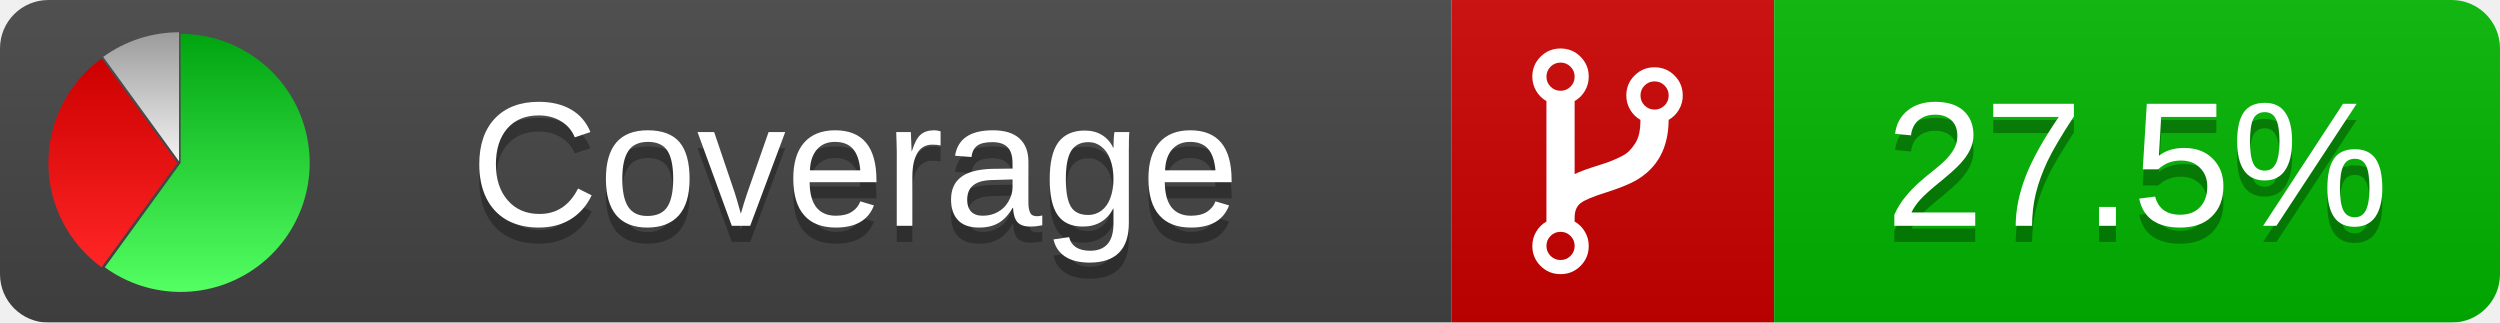
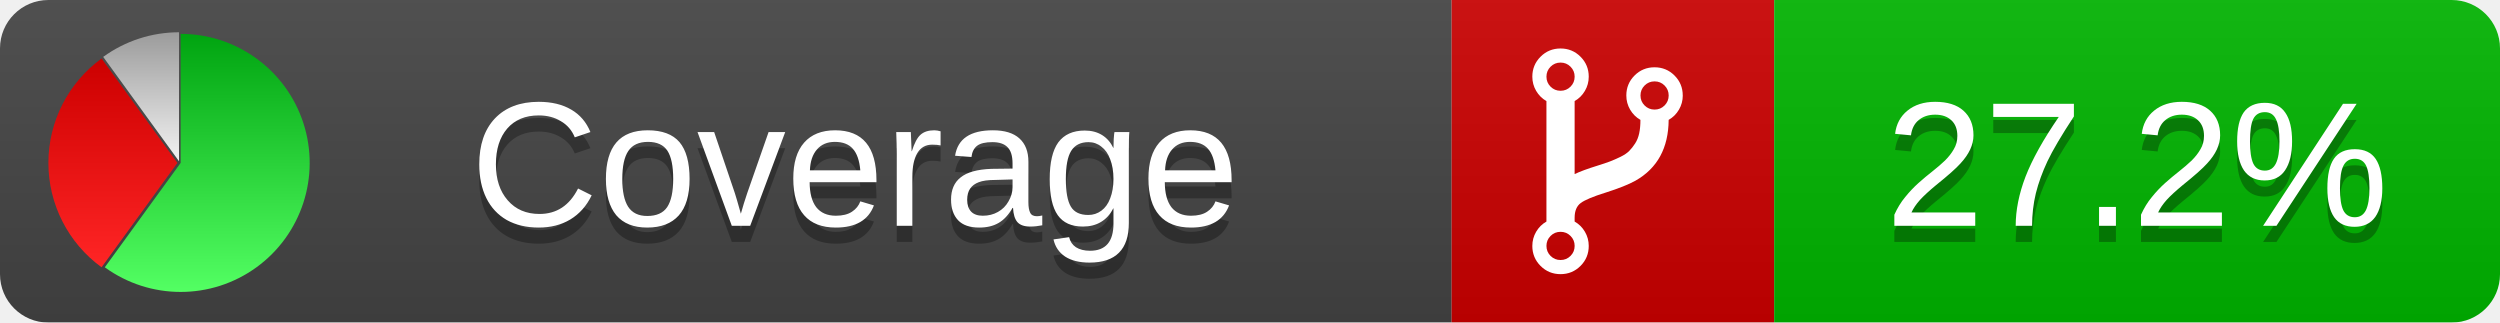
<svg xmlns="http://www.w3.org/2000/svg" xmlns:xlink="http://www.w3.org/1999/xlink" width="155" height="20">
  <style type="text/css">
          
            @keyframes fade1 {
                0% { visibility: visible; opacity: 1; }
               27% { visibility: visible; opacity: 1; }
               33% { visibility: hidden; opacity: 0; }
               60% { visibility: hidden; opacity: 0; }
               66% { visibility: hidden; opacity: 0; }
               93% { visibility: hidden; opacity: 0; }
              100% { visibility: visible; opacity: 1; }
            }
            @keyframes fade2 {
                0% { visibility: hidden; opacity: 0; }
               27% { visibility: hidden; opacity: 0; }
               33% { visibility: visible; opacity: 1; }
               60% { visibility: visible; opacity: 1; }
               66% { visibility: hidden; opacity: 0; }
               93% { visibility: hidden; opacity: 0; }
              100% { visibility: hidden; opacity: 0; }
            }
            @keyframes fade3 {
                0% { visibility: hidden; opacity: 0; }
               27% { visibility: hidden; opacity: 0; }
               33% { visibility: hidden; opacity: 0; }
               60% { visibility: hidden; opacity: 0; }
               66% { visibility: visible; opacity: 1; }
               93% { visibility: visible; opacity: 1; }
              100% { visibility: hidden; opacity: 0; }
            }
            .linecoverage {
                animation-duration: 15s;
                animation-name: fade1;
                animation-iteration-count: infinite;
            }
            .branchcoverage {
                animation-duration: 15s;
                animation-name: fade2;
                animation-iteration-count: infinite;
            }
            .methodcoverage {
                animation-duration: 15s;
                animation-name: fade3;
                animation-iteration-count: infinite;
            }
          
    </style>
  <defs>
    <linearGradient id="gradient" x2="0" y2="100%">
      <stop offset="0" stop-color="#bbb" stop-opacity=".1" />
      <stop offset="1" stop-opacity=".1" />
    </linearGradient>
    <linearGradient id="green" x2="0" y2="100%">
      <stop offset="0" stop-color="#00A410" />
      <stop offset="1" stop-color="#53FF63" />
    </linearGradient>
    <linearGradient id="red" x2="0" y2="100%">
      <stop offset="0" stop-color="#C00" />
      <stop offset="1" stop-color="#FF2525" />
    </linearGradient>
    <linearGradient id="gray" x2="0" y2="100%">
      <stop offset="0" stop-color="#9B9B9B" />
      <stop offset="1" stop-color="#F3F3F3" />
    </linearGradient>
    <mask id="mask">
      <rect width="155" height="20" rx="3" fill="#fff" />
    </mask>
    <g id="icon">
      <path style="fill:url(#green);" d="M205,202.5 l0,-200 a200,200 0 1,1 -117.558,361.803 z" />
      <path style="fill:url(#red);" d="M200,202.5 l-117.558,161.803 a200,200 0 0,1 0,-323.607 z" />
      <path style="fill:url(#gray);" d="M202.5,200 l-117.558,-161.803 a200,200 0 0,1 117.558,-38.196 z" />
    </g>
  </defs>
  <g mask="url(#mask)">
    <rect x="0" y="0" width="90" height="20" fill="#444" />
    <rect x="90" y="0" width="20" height="20" fill="#c00" />
    <rect x="110" y="0" width="45" height="20" fill="#00B600" />
    <rect x="0" y="0" width="155" height="20" fill="url(#gradient)" />
  </g>
  <g>
    <path class="" fill="#fff" d="m 97.628,15.247 q 0,-0.364 -0.255,-0.619 -0.255,-0.255 -0.619,-0.255 -0.364,0 -0.619,0.255 -0.255,0.255 -0.255,0.619 0,0.364 0.255,0.619 0.255,0.255 0.619,0.255 0.364,0 0.619,-0.255 0.255,-0.255 0.255,-0.619 z m 0,-10.493 q 0,-0.364 -0.255,-0.619 -0.255,-0.255 -0.619,-0.255 -0.364,0 -0.619,0.255 -0.255,0.255 -0.255,0.619 0,0.364 0.255,0.619 0.255,0.255 0.619,0.255 0.364,0 0.619,-0.255 0.255,-0.255 0.255,-0.619 z m 5.83,1.166 q 0,-0.364 -0.255,-0.619 -0.255,-0.255 -0.619,-0.255 -0.364,0 -0.619,0.255 -0.255,0.255 -0.255,0.619 0,0.364 0.255,0.619 0.255,0.255 0.619,0.255 0.364,0 0.619,-0.255 0.255,-0.255 0.255,-0.619 z m 0.874,0 q 0,0.474 -0.237,0.879 -0.237,0.405 -0.638,0.633 -0.018,2.614 -2.059,3.771 -0.619,0.346 -1.849,0.738 -1.166,0.364 -1.544,0.647 -0.378,0.282 -0.378,0.911 l 0,0.237 q 0.401,0.228 0.638,0.633 0.237,0.405 0.237,0.879 0,0.729 -0.51,1.239 -0.51,0.51 -1.239,0.51 -0.729,0 -1.239,-0.51 -0.51,-0.51 -0.51,-1.239 0,-0.474 0.237,-0.879 0.237,-0.405 0.638,-0.633 l 0,-7.469 q -0.401,-0.228 -0.638,-0.633 -0.237,-0.405 -0.237,-0.879 0,-0.729 0.51,-1.239 0.51,-0.51 1.239,-0.51 0.729,0 1.239,0.51 0.51,0.51 0.51,1.239 0,0.474 -0.237,0.879 -0.237,0.405 -0.638,0.633 l 0,4.527 q 0.492,-0.237 1.403,-0.519 0.501,-0.155 0.797,-0.269 0.296,-0.114 0.642,-0.282 0.346,-0.169 0.537,-0.36 0.191,-0.191 0.369,-0.465 0.178,-0.273 0.255,-0.633 0.077,-0.36 0.077,-0.833 -0.401,-0.228 -0.638,-0.633 -0.237,-0.405 -0.237,-0.879 0,-0.729 0.51,-1.239 0.51,-0.51 1.239,-0.51 0.729,0 1.239,0.51 0.51,0.51 0.51,1.239 z" />
  </g>
  <g fill="#fff" text-anchor="middle" font-family="Verdana,Arial,Geneva,sans-serif" font-size="11">
    <a xlink:href="https://github.com/danielpalme/ReportGenerator" target="_top">
      <use xlink:href="#icon" transform="translate(3,2) scale(.04)" />
    </a>
    <text x="53" y="15" fill="#010101" fill-opacity=".3">Coverage</text>
    <text x="53" y="14" fill="#fff">Coverage</text>
-     <text class="" x="132.5" y="15" fill="#010101" fill-opacity=".3">27.5%</text>
-     <text class="" x="132.5" y="14">27.5%</text>
+     <text class="" x="132.5" y="15" fill="#010101" fill-opacity=".3">27.2%</text>
+     <text class="" x="132.5" y="14">27.2%</text>
  </g>
  <g>
    <rect class="" x="90" y="0" width="65" height="20" fill-opacity="0" />
  </g>
</svg>
